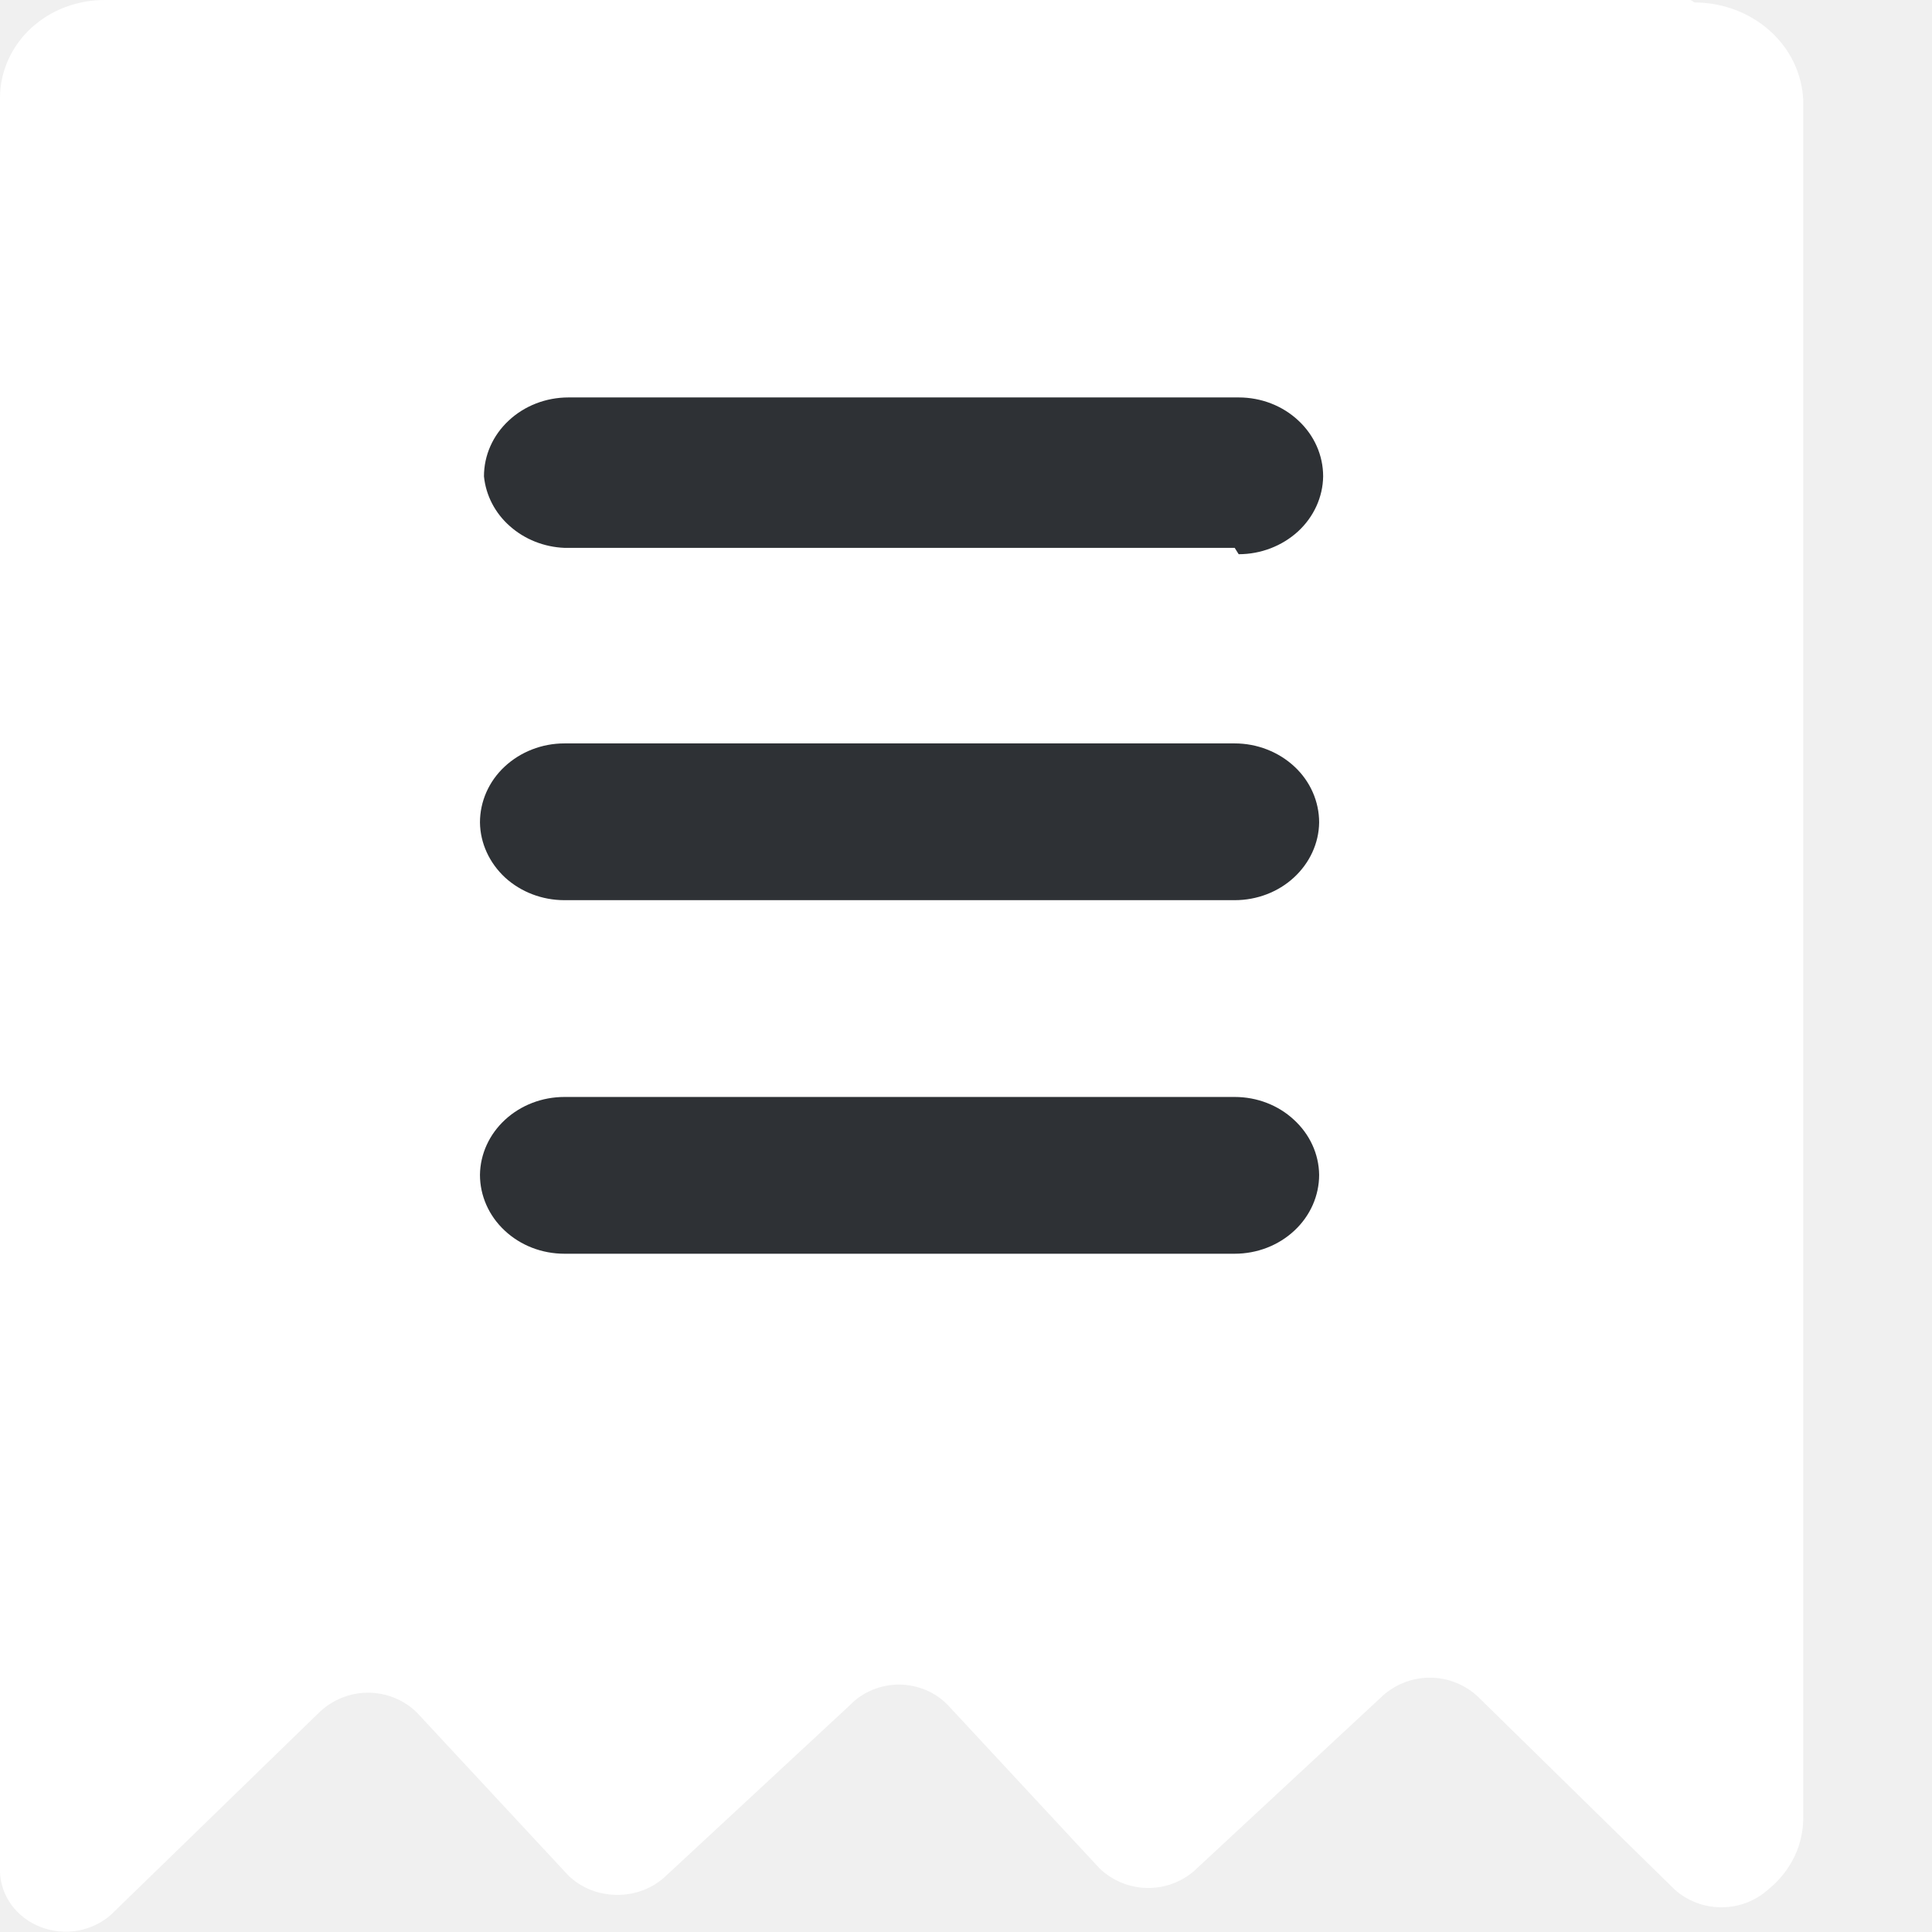
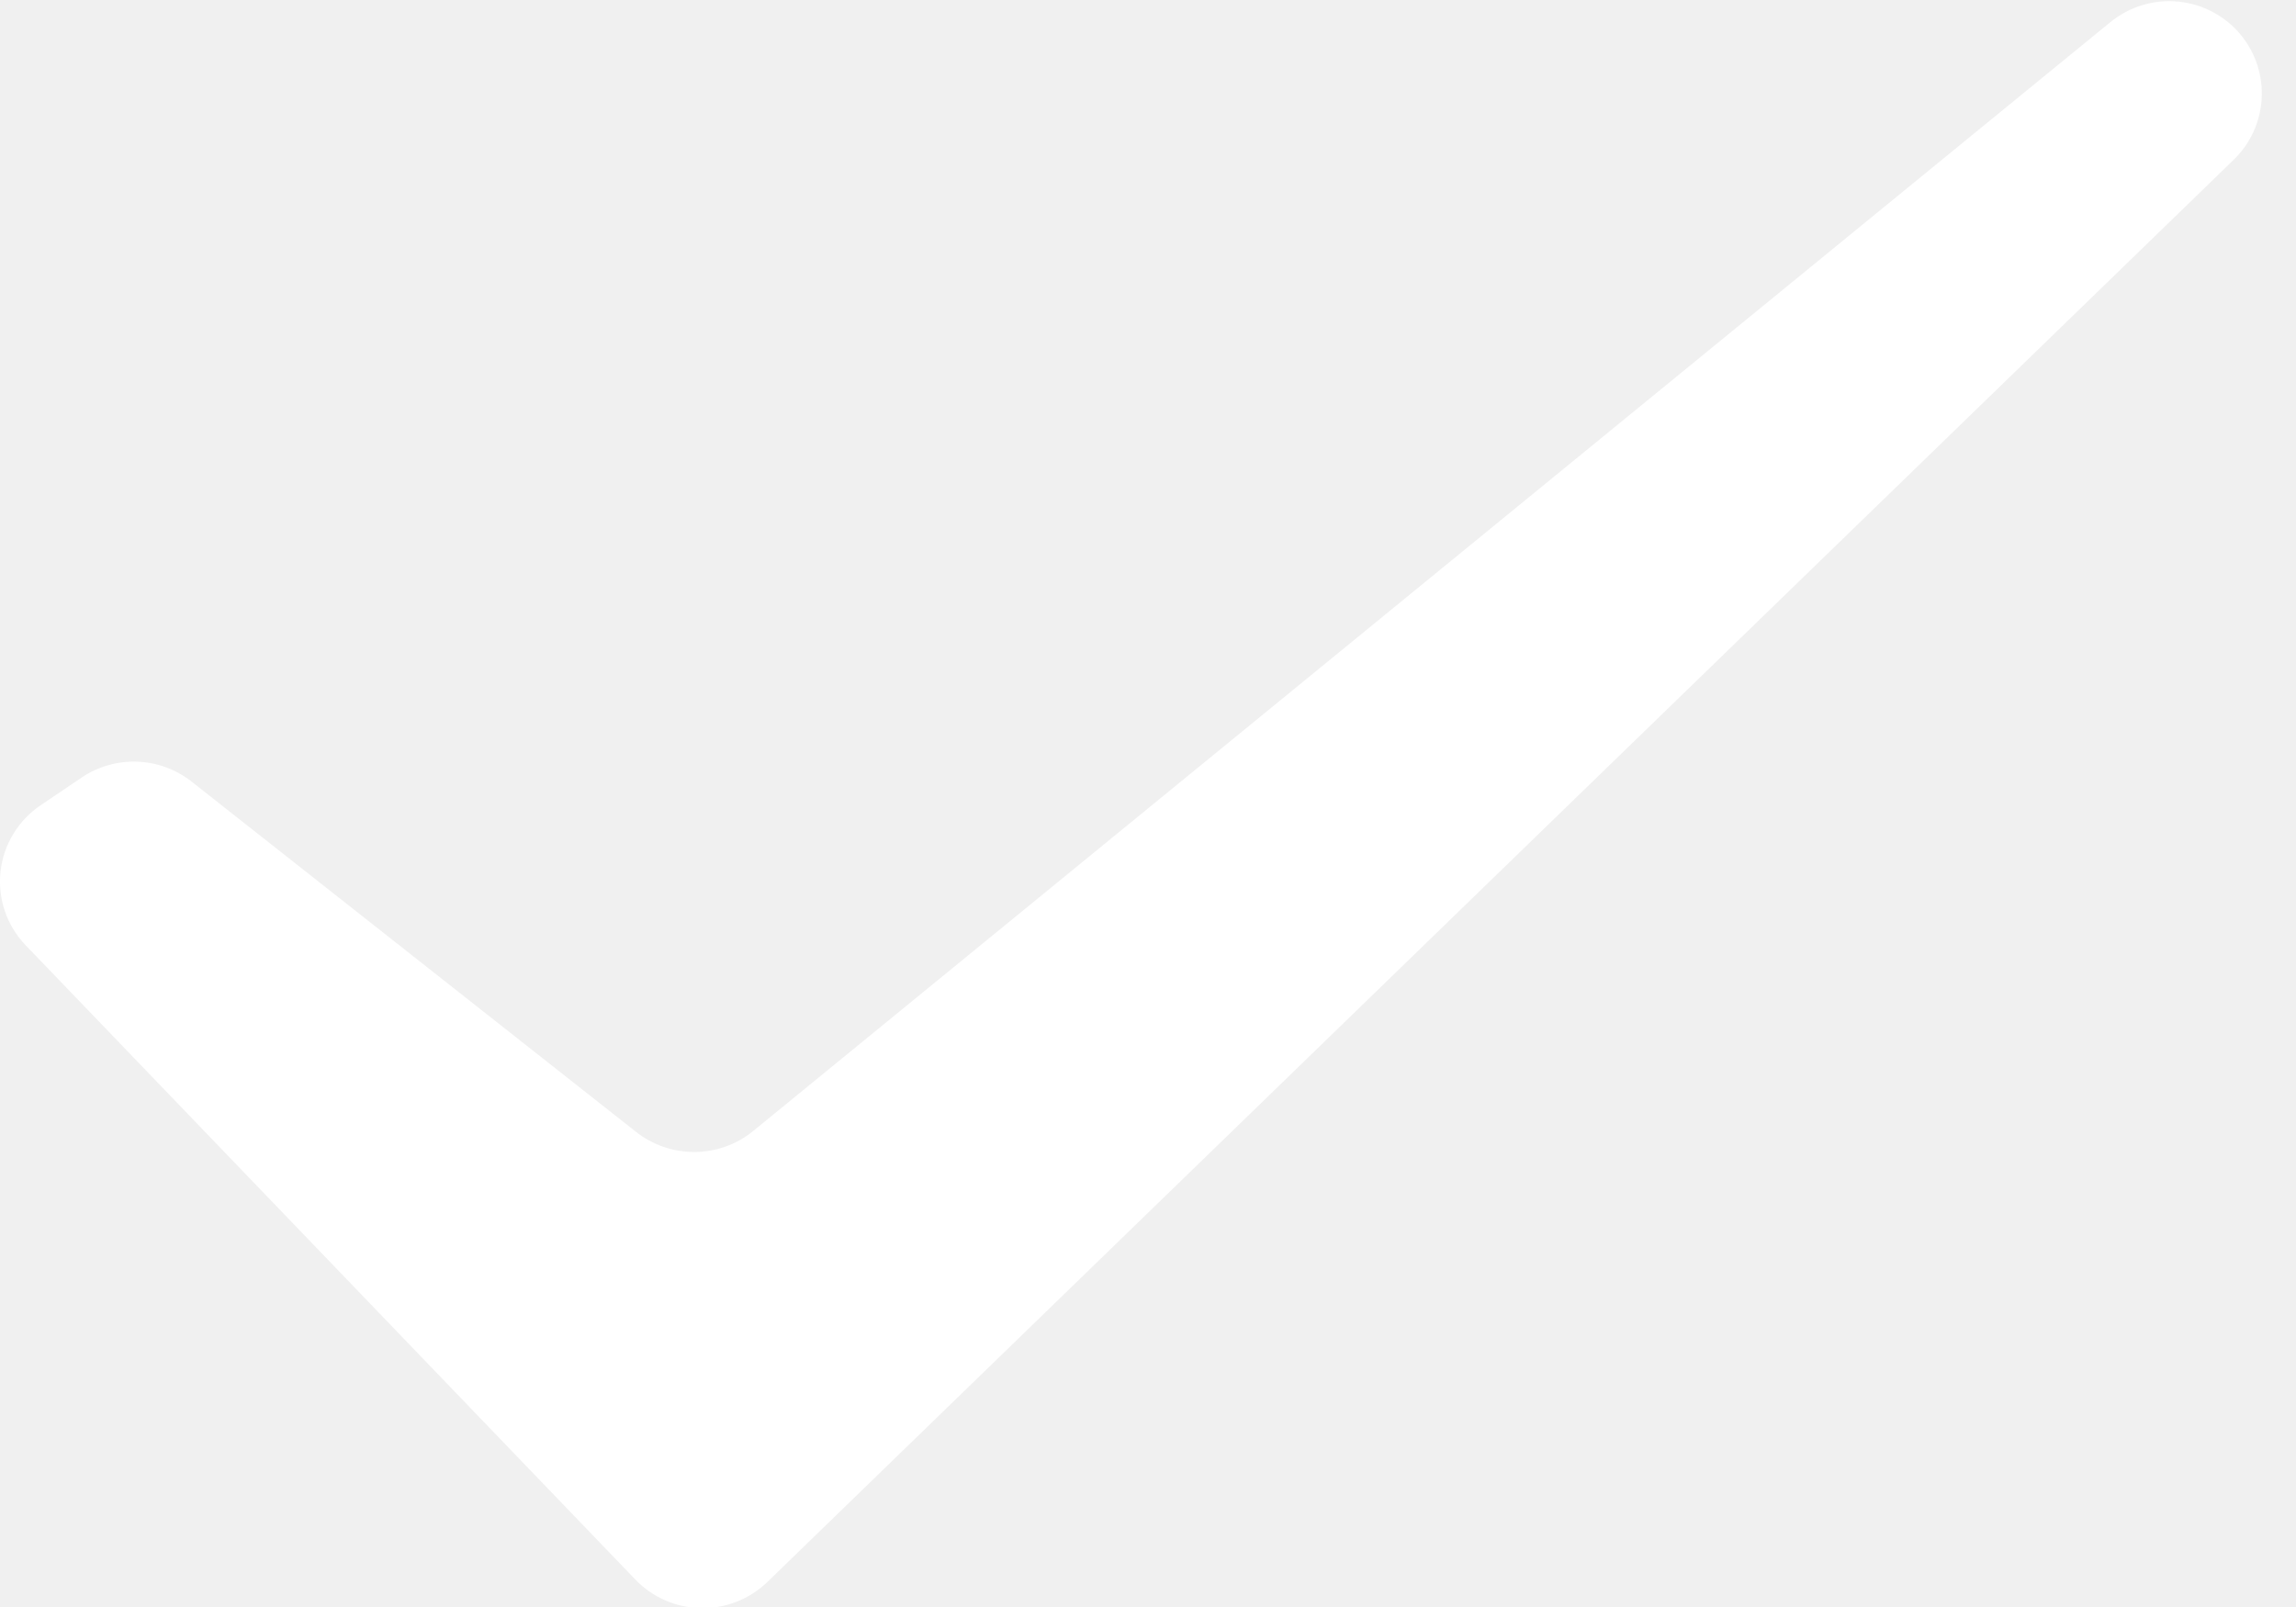
- <svg xmlns="http://www.w3.org/2000/svg" width="14" height="14" viewBox="0 0 14 14" fill="none">
-   <g clip-path="url(#clip0_1_3891)">
-     <path d="M12.251 5.8304e-05H0.767C0.667 -0.001 0.568 0.016 0.475 0.051C0.381 0.086 0.297 0.138 0.225 0.204C0.154 0.27 0.097 0.349 0.059 0.435C0.02 0.522 -8.24355e-06 0.615 2.55918e-09 0.709V13.564C0.002 13.65 0.032 13.734 0.084 13.805C0.137 13.876 0.21 13.932 0.295 13.964C0.381 13.997 0.475 14.006 0.565 13.99C0.656 13.973 0.74 13.933 0.806 13.873L2.312 12.41C2.358 12.365 2.413 12.329 2.474 12.304C2.535 12.279 2.6 12.266 2.667 12.266C2.733 12.266 2.799 12.279 2.86 12.304C2.921 12.329 2.976 12.365 3.021 12.41L4.119 13.591C4.165 13.635 4.22 13.671 4.281 13.695C4.342 13.719 4.408 13.731 4.474 13.731C4.54 13.731 4.605 13.719 4.666 13.695C4.727 13.671 4.782 13.635 4.828 13.591L6.159 12.356C6.204 12.309 6.259 12.272 6.32 12.246C6.381 12.221 6.447 12.207 6.514 12.207C6.581 12.207 6.647 12.221 6.708 12.246C6.769 12.272 6.824 12.309 6.869 12.356L7.966 13.537C8.012 13.582 8.067 13.618 8.128 13.643C8.189 13.668 8.254 13.681 8.321 13.681C8.387 13.681 8.453 13.668 8.514 13.643C8.575 13.618 8.63 13.582 8.675 13.537L10.006 12.301C10.052 12.256 10.107 12.22 10.168 12.195C10.229 12.17 10.295 12.157 10.361 12.157C10.428 12.157 10.493 12.17 10.554 12.195C10.615 12.22 10.67 12.256 10.716 12.301L12.134 13.691C12.225 13.774 12.347 13.821 12.474 13.821C12.601 13.821 12.723 13.774 12.814 13.691C12.895 13.626 12.959 13.545 13.003 13.454C13.047 13.363 13.068 13.264 13.067 13.164V0.727C13.059 0.536 12.973 0.356 12.826 0.224C12.679 0.092 12.483 0.018 12.28 0.018L12.251 5.8304e-05Z" fill="white" />
-     <path d="M8.947 9.085H4.09C3.927 9.085 3.772 9.025 3.657 8.917C3.542 8.81 3.478 8.664 3.478 8.513C3.48 8.362 3.546 8.219 3.66 8.114C3.775 8.008 3.929 7.949 4.09 7.949H8.947C9.108 7.949 9.262 8.008 9.376 8.114C9.491 8.219 9.557 8.362 9.559 8.513C9.559 8.664 9.495 8.81 9.38 8.917C9.265 9.025 9.109 9.085 8.947 9.085Z" fill="#2E3135" />
-     <path d="M8.947 6.523H4.09C3.929 6.523 3.775 6.464 3.66 6.359C3.546 6.253 3.48 6.11 3.478 5.96C3.478 5.808 3.542 5.662 3.657 5.555C3.772 5.448 3.927 5.387 4.09 5.387H8.947C9.109 5.387 9.265 5.448 9.38 5.555C9.495 5.662 9.559 5.808 9.559 5.96C9.557 6.11 9.491 6.253 9.376 6.359C9.262 6.464 9.108 6.523 8.947 6.523Z" fill="#2E3135" />
-     <path d="M8.947 3.97H4.09C3.942 3.964 3.802 3.908 3.695 3.813C3.587 3.718 3.521 3.59 3.507 3.452C3.507 3.3 3.571 3.155 3.686 3.048C3.801 2.94 3.957 2.88 4.119 2.88H8.976C9.139 2.88 9.294 2.94 9.409 3.048C9.524 3.155 9.588 3.3 9.588 3.452C9.586 3.602 9.52 3.746 9.406 3.851C9.291 3.956 9.137 4.016 8.976 4.016L8.947 3.97Z" fill="#2E3135" />
+ <svg xmlns="http://www.w3.org/2000/svg" width="40" height="28" viewBox="0 0 40 28" fill="none">
+   <g clip-path="url(#clip0_1_19966)">
+     <path d="M3.322 13.606L11.078 19.719C11.366 19.948 11.724 20.072 12.092 20.072C12.461 20.072 12.818 19.948 13.106 19.719L36.763 0.388C36.928 0.253 37.117 0.151 37.321 0.09C37.524 0.028 37.738 0.007 37.95 0.028C38.162 0.049 38.368 0.111 38.555 0.212C38.743 0.312 38.909 0.448 39.043 0.613C39.297 0.925 39.425 1.32 39.402 1.721C39.379 2.122 39.206 2.501 38.917 2.781L13.37 27.563C13.217 27.711 13.036 27.828 12.838 27.906C12.639 27.985 12.427 28.023 12.213 28.02C11.999 28.016 11.789 27.971 11.593 27.886C11.397 27.801 11.22 27.678 11.072 27.525L0.446 16.469C0.283 16.299 0.16 16.097 0.085 15.875C0.009 15.653 -0.017 15.417 0.009 15.184C0.035 14.952 0.111 14.727 0.234 14.527C0.356 14.327 0.52 14.155 0.716 14.025L1.419 13.55C1.702 13.358 2.038 13.261 2.38 13.271C2.722 13.281 3.051 13.398 3.322 13.606Z" fill="white" />
  </g>
  <defs>
-     <clipPath id="clip0_1_3891">
-       <rect width="13.067" height="14" fill="white" />
+     <clipPath id="clip0_1_19966">
+       <rect width="39.407" height="28" fill="white" />
    </clipPath>
  </defs>
</svg>
